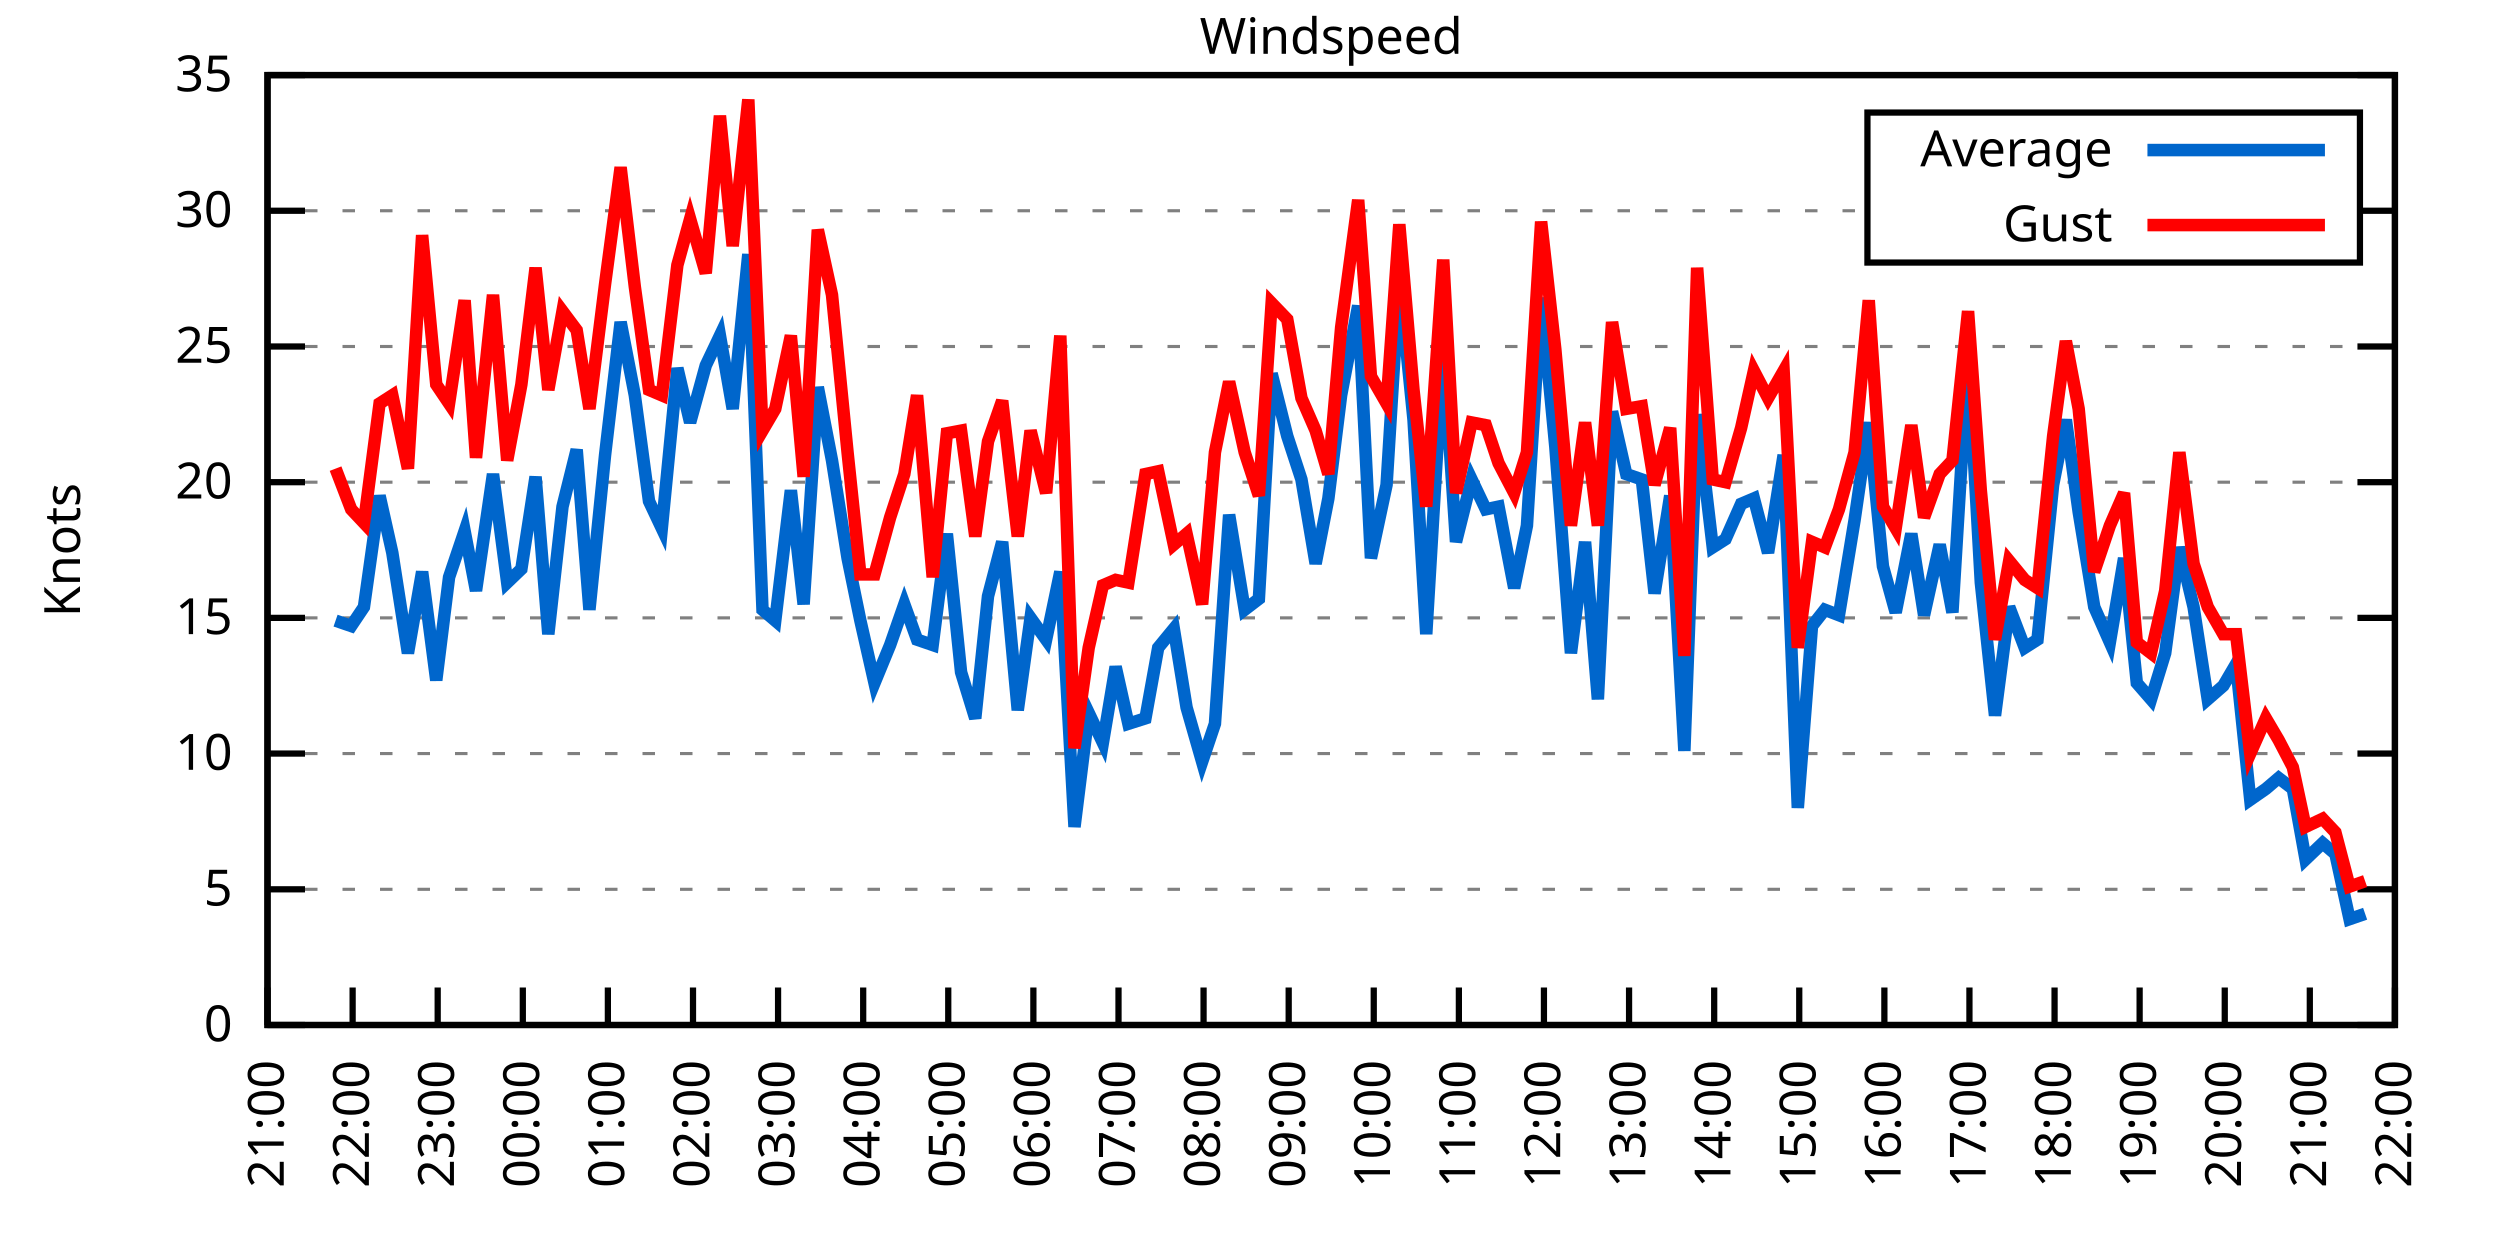
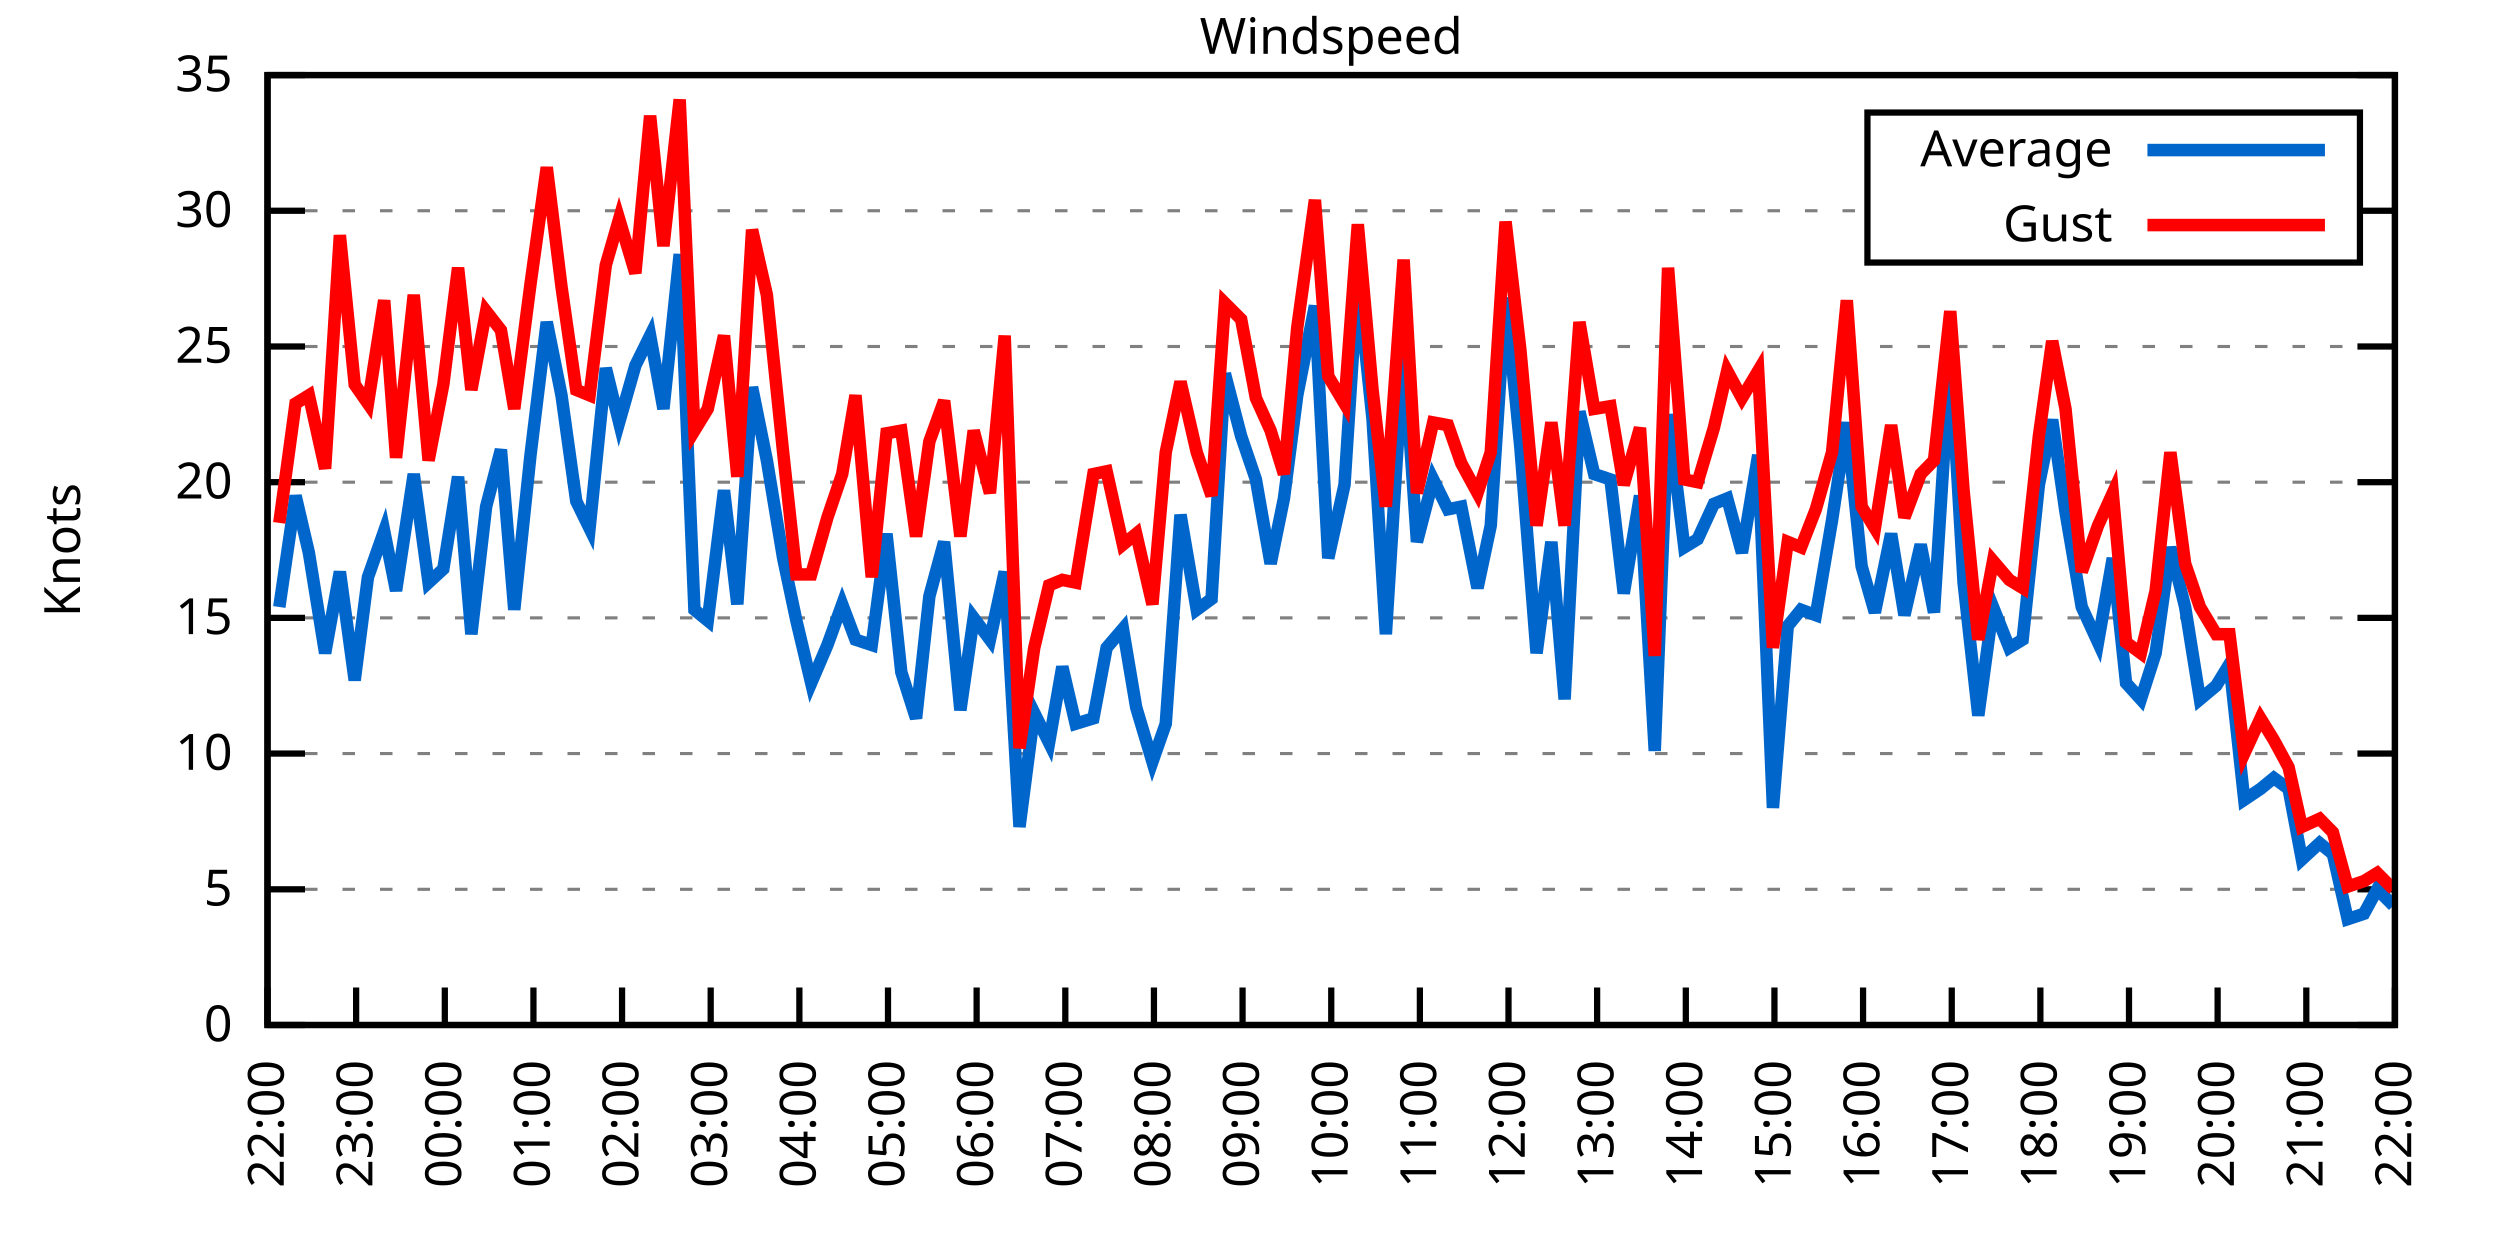
<svg xmlns="http://www.w3.org/2000/svg" xmlns:xlink="http://www.w3.org/1999/xlink" width="400" height="200" viewBox="0 0 400 200">
  <g id="gnuplot_canvas">
    <rect x="0" y="0" width="400" height="200" fill="none" />
    <defs>
      <circle id="gpDot" r="0.5" stroke-width="0.5" stroke="currentColor" />
      <path id="gpPt0" stroke-width="0.333" stroke="currentColor" d="M-1,0 h2 M0,-1 v2" />
      <path id="gpPt1" stroke-width="0.333" stroke="currentColor" d="M-1,-1 L1,1 M1,-1 L-1,1" />
      <path id="gpPt2" stroke-width="0.333" stroke="currentColor" d="M-1,0 L1,0 M0,-1 L0,1 M-1,-1 L1,1 M-1,1 L1,-1" />
      <rect id="gpPt3" stroke-width="0.333" stroke="currentColor" x="-1" y="-1" width="2" height="2" />
      <rect id="gpPt4" stroke-width="0.333" stroke="currentColor" fill="currentColor" x="-1" y="-1" width="2" height="2" />
      <circle id="gpPt5" stroke-width="0.333" stroke="currentColor" cx="0" cy="0" r="1" />
      <use xlink:href="#gpPt5" id="gpPt6" fill="currentColor" stroke="none" />
      <path id="gpPt7" stroke-width="0.333" stroke="currentColor" d="M0,-1.33 L-1.33,0.67 L1.33,0.67 z" />
      <use xlink:href="#gpPt7" id="gpPt8" fill="currentColor" stroke="none" />
      <use xlink:href="#gpPt7" id="gpPt9" stroke="currentColor" transform="rotate(180)" />
      <use xlink:href="#gpPt9" id="gpPt10" fill="currentColor" stroke="none" />
      <use xlink:href="#gpPt3" id="gpPt11" stroke="currentColor" transform="rotate(45)" />
      <use xlink:href="#gpPt11" id="gpPt12" fill="currentColor" stroke="none" />
      <path id="gpPt13" stroke-width="0.333" stroke="currentColor" d="M0,1.330 L1.265,0.411 L0.782,-1.067 L-0.782,-1.076 L-1.265,0.411 z" />
      <use xlink:href="#gpPt13" id="gpPt14" fill="currentColor" stroke="none" />
      <filter id="textbox" filterUnits="objectBoundingBox" x="0" y="0" height="1" width="1">
        <feFlood flood-color="white" flood-opacity="1" result="bgnd" />
        <feComposite in="SourceGraphic" in2="bgnd" operator="atop" />
      </filter>
      <filter id="greybox" filterUnits="objectBoundingBox" x="0" y="0" height="1" width="1">
        <feFlood flood-color="lightgrey" flood-opacity="1" result="grey" />
        <feComposite in="SourceGraphic" in2="grey" operator="atop" />
      </filter>
    </defs>
    <g fill="none" color="white" stroke="currentColor" stroke-width="1.00" stroke-linecap="butt" stroke-linejoin="miter">
</g>
    <g fill="none" color="black" stroke="currentColor" stroke-width="1.00" stroke-linecap="butt" stroke-linejoin="miter">
      <g stroke="none" shape-rendering="crispEdges">
        <polygon fill="rgb(255, 255, 255)" points="42.80,164.00 383.18,164.00 383.18,12.02 42.80,12.02 " />
      </g>
    </g>
    <g fill="none" color="black" stroke="currentColor" stroke-width="1.00" stroke-linecap="butt" stroke-linejoin="miter">
</g>
    <g fill="none" color="black" stroke="black" stroke-width="0.50" stroke-linecap="butt" stroke-linejoin="miter">
</g>
    <g fill="none" color="gray" stroke="currentColor" stroke-width="0.50" stroke-linecap="butt" stroke-linejoin="miter">
      <path stroke="gray" stroke-dasharray="2,4" class="gridline" d="M42.80,164.00 L383.19,164.00  " />
    </g>
    <g fill="none" color="gray" stroke="gray" stroke-width="1.00" stroke-linecap="butt" stroke-linejoin="miter">
</g>
    <g fill="none" color="black" stroke="currentColor" stroke-width="1.00" stroke-linecap="butt" stroke-linejoin="miter">
      <path stroke="black" d="M42.80,164.00 L48.80,164.00 M383.19,164.00 L377.19,164.00  " />
      <g transform="translate(37.20,166.60)" stroke="none" fill="black" font-family="Sans" font-size="8.00" text-anchor="end">
        <text>
          <tspan font-family="Sans"> 0</tspan>
        </text>
      </g>
    </g>
    <g fill="none" color="black" stroke="currentColor" stroke-width="1.00" stroke-linecap="butt" stroke-linejoin="miter">
</g>
    <g fill="none" color="black" stroke="black" stroke-width="0.50" stroke-linecap="butt" stroke-linejoin="miter">
</g>
    <g fill="none" color="gray" stroke="currentColor" stroke-width="0.50" stroke-linecap="butt" stroke-linejoin="miter">
      <path stroke="gray" stroke-dasharray="2,4" class="gridline" d="M42.80,142.29 L383.19,142.29  " />
    </g>
    <g fill="none" color="gray" stroke="gray" stroke-width="1.00" stroke-linecap="butt" stroke-linejoin="miter">
</g>
    <g fill="none" color="black" stroke="currentColor" stroke-width="1.00" stroke-linecap="butt" stroke-linejoin="miter">
      <path stroke="black" d="M42.80,142.29 L48.80,142.29 M383.19,142.29 L377.19,142.29  " />
      <g transform="translate(37.20,144.89)" stroke="none" fill="black" font-family="Sans" font-size="8.00" text-anchor="end">
        <text>
          <tspan font-family="Sans"> 5</tspan>
        </text>
      </g>
    </g>
    <g fill="none" color="black" stroke="currentColor" stroke-width="1.00" stroke-linecap="butt" stroke-linejoin="miter">
</g>
    <g fill="none" color="black" stroke="black" stroke-width="0.50" stroke-linecap="butt" stroke-linejoin="miter">
</g>
    <g fill="none" color="gray" stroke="currentColor" stroke-width="0.50" stroke-linecap="butt" stroke-linejoin="miter">
      <path stroke="gray" stroke-dasharray="2,4" class="gridline" d="M42.80,120.57 L383.19,120.57  " />
    </g>
    <g fill="none" color="gray" stroke="gray" stroke-width="1.00" stroke-linecap="butt" stroke-linejoin="miter">
</g>
    <g fill="none" color="black" stroke="currentColor" stroke-width="1.00" stroke-linecap="butt" stroke-linejoin="miter">
      <path stroke="black" d="M42.80,120.57 L48.80,120.57 M383.19,120.57 L377.19,120.57  " />
      <g transform="translate(37.20,123.17)" stroke="none" fill="black" font-family="Sans" font-size="8.00" text-anchor="end">
        <text>
          <tspan font-family="Sans"> 10</tspan>
        </text>
      </g>
    </g>
    <g fill="none" color="black" stroke="currentColor" stroke-width="1.00" stroke-linecap="butt" stroke-linejoin="miter">
</g>
    <g fill="none" color="black" stroke="black" stroke-width="0.50" stroke-linecap="butt" stroke-linejoin="miter">
</g>
    <g fill="none" color="gray" stroke="currentColor" stroke-width="0.50" stroke-linecap="butt" stroke-linejoin="miter">
      <path stroke="gray" stroke-dasharray="2,4" class="gridline" d="M42.80,98.86 L383.19,98.86  " />
    </g>
    <g fill="none" color="gray" stroke="gray" stroke-width="1.00" stroke-linecap="butt" stroke-linejoin="miter">
</g>
    <g fill="none" color="black" stroke="currentColor" stroke-width="1.00" stroke-linecap="butt" stroke-linejoin="miter">
      <path stroke="black" d="M42.80,98.86 L48.80,98.86 M383.19,98.86 L377.19,98.86  " />
      <g transform="translate(37.20,101.46)" stroke="none" fill="black" font-family="Sans" font-size="8.00" text-anchor="end">
        <text>
          <tspan font-family="Sans"> 15</tspan>
        </text>
      </g>
    </g>
    <g fill="none" color="black" stroke="currentColor" stroke-width="1.00" stroke-linecap="butt" stroke-linejoin="miter">
</g>
    <g fill="none" color="black" stroke="black" stroke-width="0.50" stroke-linecap="butt" stroke-linejoin="miter">
</g>
    <g fill="none" color="gray" stroke="currentColor" stroke-width="0.50" stroke-linecap="butt" stroke-linejoin="miter">
      <path stroke="gray" stroke-dasharray="2,4" class="gridline" d="M42.80,77.15 L383.19,77.15  " />
    </g>
    <g fill="none" color="gray" stroke="gray" stroke-width="1.00" stroke-linecap="butt" stroke-linejoin="miter">
</g>
    <g fill="none" color="black" stroke="currentColor" stroke-width="1.00" stroke-linecap="butt" stroke-linejoin="miter">
      <path stroke="black" d="M42.80,77.15 L48.80,77.15 M383.19,77.15 L377.19,77.15  " />
      <g transform="translate(37.20,79.75)" stroke="none" fill="black" font-family="Sans" font-size="8.00" text-anchor="end">
        <text>
          <tspan font-family="Sans"> 20</tspan>
        </text>
      </g>
    </g>
    <g fill="none" color="black" stroke="currentColor" stroke-width="1.00" stroke-linecap="butt" stroke-linejoin="miter">
</g>
    <g fill="none" color="black" stroke="black" stroke-width="0.50" stroke-linecap="butt" stroke-linejoin="miter">
</g>
    <g fill="none" color="gray" stroke="currentColor" stroke-width="0.50" stroke-linecap="butt" stroke-linejoin="miter">
      <path stroke="gray" stroke-dasharray="2,4" class="gridline" d="M42.80,55.44 L383.19,55.44  " />
    </g>
    <g fill="none" color="gray" stroke="gray" stroke-width="1.00" stroke-linecap="butt" stroke-linejoin="miter">
</g>
    <g fill="none" color="black" stroke="currentColor" stroke-width="1.00" stroke-linecap="butt" stroke-linejoin="miter">
      <path stroke="black" d="M42.80,55.44 L48.80,55.44 M383.19,55.44 L377.19,55.44  " />
      <g transform="translate(37.20,58.04)" stroke="none" fill="black" font-family="Sans" font-size="8.00" text-anchor="end">
        <text>
          <tspan font-family="Sans"> 25</tspan>
        </text>
      </g>
    </g>
    <g fill="none" color="black" stroke="currentColor" stroke-width="1.00" stroke-linecap="butt" stroke-linejoin="miter">
</g>
    <g fill="none" color="black" stroke="black" stroke-width="0.50" stroke-linecap="butt" stroke-linejoin="miter">
</g>
    <g fill="none" color="gray" stroke="currentColor" stroke-width="0.50" stroke-linecap="butt" stroke-linejoin="miter">
      <path stroke="gray" stroke-dasharray="2,4" class="gridline" d="M42.80,33.72 L298.79,33.72 M377.59,33.72 L383.19,33.72  " />
    </g>
    <g fill="none" color="gray" stroke="gray" stroke-width="1.00" stroke-linecap="butt" stroke-linejoin="miter">
</g>
    <g fill="none" color="black" stroke="currentColor" stroke-width="1.00" stroke-linecap="butt" stroke-linejoin="miter">
      <path stroke="black" d="M42.80,33.72 L48.80,33.72 M383.19,33.72 L377.19,33.72  " />
      <g transform="translate(37.20,36.32)" stroke="none" fill="black" font-family="Sans" font-size="8.00" text-anchor="end">
        <text>
          <tspan font-family="Sans"> 30</tspan>
        </text>
      </g>
    </g>
    <g fill="none" color="black" stroke="currentColor" stroke-width="1.00" stroke-linecap="butt" stroke-linejoin="miter">
</g>
    <g fill="none" color="black" stroke="black" stroke-width="0.50" stroke-linecap="butt" stroke-linejoin="miter">
</g>
    <g fill="none" color="gray" stroke="currentColor" stroke-width="0.50" stroke-linecap="butt" stroke-linejoin="miter">
      <path stroke="gray" stroke-dasharray="2,4" class="gridline" d="M42.80,12.01 L383.19,12.01  " />
    </g>
    <g fill="none" color="gray" stroke="gray" stroke-width="1.00" stroke-linecap="butt" stroke-linejoin="miter">
</g>
    <g fill="none" color="black" stroke="currentColor" stroke-width="1.00" stroke-linecap="butt" stroke-linejoin="miter">
      <path stroke="black" d="M42.80,12.01 L48.80,12.01 M383.19,12.01 L377.19,12.01  " />
      <g transform="translate(37.20,14.61)" stroke="none" fill="black" font-family="Sans" font-size="8.00" text-anchor="end">
        <text>
          <tspan font-family="Sans"> 35</tspan>
        </text>
      </g>
    </g>
    <g fill="none" color="black" stroke="currentColor" stroke-width="1.00" stroke-linecap="butt" stroke-linejoin="miter">
      <path stroke="black" d="M42.80,164.00 L42.80,158.00  " />
      <g transform="translate(45.40,169.60) rotate(270.00)" stroke="none" fill="black" font-family="Sans" font-size="8.00" text-anchor="end">
        <text>
-           <tspan font-family="Sans">21:00</tspan>
-         </text>
-       </g>
-     </g>
-     <g fill="none" color="black" stroke="currentColor" stroke-width="1.00" stroke-linecap="butt" stroke-linejoin="miter">
-       <path stroke="black" d="M56.42,164.00 L56.42,158.00  " />
-       <g transform="translate(59.02,169.60) rotate(270.00)" stroke="none" fill="black" font-family="Sans" font-size="8.00" text-anchor="end">
-         <text>
          <tspan font-family="Sans">22:00</tspan>
        </text>
      </g>
    </g>
    <g fill="none" color="black" stroke="currentColor" stroke-width="1.00" stroke-linecap="butt" stroke-linejoin="miter">
-       <path stroke="black" d="M70.03,164.00 L70.03,158.00  " />
-       <g transform="translate(72.63,169.60) rotate(270.00)" stroke="none" fill="black" font-family="Sans" font-size="8.00" text-anchor="end">
+       <path stroke="black" d="M56.98,164.00 L56.98,158.00  " />
+       <g transform="translate(59.58,169.60) rotate(270.00)" stroke="none" fill="black" font-family="Sans" font-size="8.00" text-anchor="end">
        <text>
          <tspan font-family="Sans">23:00</tspan>
        </text>
      </g>
    </g>
    <g fill="none" color="black" stroke="currentColor" stroke-width="1.00" stroke-linecap="butt" stroke-linejoin="miter">
-       <path stroke="black" d="M83.65,164.00 L83.65,158.00  " />
-       <g transform="translate(86.25,169.60) rotate(270.00)" stroke="none" fill="black" font-family="Sans" font-size="8.00" text-anchor="end">
+       <path stroke="black" d="M71.17,164.00 L71.17,158.00  " />
+       <g transform="translate(73.77,169.60) rotate(270.00)" stroke="none" fill="black" font-family="Sans" font-size="8.00" text-anchor="end">
        <text>
          <tspan font-family="Sans">00:00</tspan>
        </text>
      </g>
    </g>
    <g fill="none" color="black" stroke="currentColor" stroke-width="1.00" stroke-linecap="butt" stroke-linejoin="miter">
-       <path stroke="black" d="M97.26,164.00 L97.26,158.00  " />
-       <g transform="translate(99.86,169.60) rotate(270.00)" stroke="none" fill="black" font-family="Sans" font-size="8.00" text-anchor="end">
+       <path stroke="black" d="M85.35,164.00 L85.35,158.00  " />
+       <g transform="translate(87.95,169.60) rotate(270.00)" stroke="none" fill="black" font-family="Sans" font-size="8.00" text-anchor="end">
        <text>
          <tspan font-family="Sans">01:00</tspan>
        </text>
      </g>
    </g>
    <g fill="none" color="black" stroke="currentColor" stroke-width="1.00" stroke-linecap="butt" stroke-linejoin="miter">
-       <path stroke="black" d="M110.88,164.00 L110.88,158.00  " />
-       <g transform="translate(113.48,169.60) rotate(270.00)" stroke="none" fill="black" font-family="Sans" font-size="8.00" text-anchor="end">
+       <path stroke="black" d="M99.53,164.00 L99.53,158.00  " />
+       <g transform="translate(102.13,169.60) rotate(270.00)" stroke="none" fill="black" font-family="Sans" font-size="8.00" text-anchor="end">
        <text>
          <tspan font-family="Sans">02:00</tspan>
        </text>
      </g>
    </g>
    <g fill="none" color="black" stroke="currentColor" stroke-width="1.00" stroke-linecap="butt" stroke-linejoin="miter">
-       <path stroke="black" d="M124.49,164.00 L124.49,158.00  " />
-       <g transform="translate(127.09,169.60) rotate(270.00)" stroke="none" fill="black" font-family="Sans" font-size="8.00" text-anchor="end">
+       <path stroke="black" d="M113.71,164.00 L113.71,158.00  " />
+       <g transform="translate(116.31,169.60) rotate(270.00)" stroke="none" fill="black" font-family="Sans" font-size="8.00" text-anchor="end">
        <text>
          <tspan font-family="Sans">03:00</tspan>
        </text>
      </g>
    </g>
    <g fill="none" color="black" stroke="currentColor" stroke-width="1.00" stroke-linecap="butt" stroke-linejoin="miter">
-       <path stroke="black" d="M138.11,164.00 L138.11,158.00  " />
-       <g transform="translate(140.71,169.60) rotate(270.00)" stroke="none" fill="black" font-family="Sans" font-size="8.00" text-anchor="end">
+       <path stroke="black" d="M127.90,164.00 L127.90,158.00  " />
+       <g transform="translate(130.50,169.60) rotate(270.00)" stroke="none" fill="black" font-family="Sans" font-size="8.00" text-anchor="end">
        <text>
          <tspan font-family="Sans">04:00</tspan>
        </text>
      </g>
    </g>
    <g fill="none" color="black" stroke="currentColor" stroke-width="1.00" stroke-linecap="butt" stroke-linejoin="miter">
-       <path stroke="black" d="M151.72,164.00 L151.72,158.00  " />
-       <g transform="translate(154.32,169.60) rotate(270.00)" stroke="none" fill="black" font-family="Sans" font-size="8.00" text-anchor="end">
+       <path stroke="black" d="M142.08,164.00 L142.08,158.00  " />
+       <g transform="translate(144.68,169.60) rotate(270.00)" stroke="none" fill="black" font-family="Sans" font-size="8.00" text-anchor="end">
        <text>
          <tspan font-family="Sans">05:00</tspan>
        </text>
      </g>
    </g>
    <g fill="none" color="black" stroke="currentColor" stroke-width="1.00" stroke-linecap="butt" stroke-linejoin="miter">
-       <path stroke="black" d="M165.34,164.00 L165.34,158.00  " />
-       <g transform="translate(167.94,169.60) rotate(270.00)" stroke="none" fill="black" font-family="Sans" font-size="8.00" text-anchor="end">
+       <path stroke="black" d="M156.26,164.00 L156.26,158.00  " />
+       <g transform="translate(158.86,169.60) rotate(270.00)" stroke="none" fill="black" font-family="Sans" font-size="8.00" text-anchor="end">
        <text>
          <tspan font-family="Sans">06:00</tspan>
        </text>
      </g>
    </g>
    <g fill="none" color="black" stroke="currentColor" stroke-width="1.00" stroke-linecap="butt" stroke-linejoin="miter">
-       <path stroke="black" d="M178.96,164.00 L178.96,158.00  " />
-       <g transform="translate(181.56,169.60) rotate(270.00)" stroke="none" fill="black" font-family="Sans" font-size="8.00" text-anchor="end">
+       <path stroke="black" d="M170.45,164.00 L170.45,158.00  " />
+       <g transform="translate(173.05,169.60) rotate(270.00)" stroke="none" fill="black" font-family="Sans" font-size="8.00" text-anchor="end">
        <text>
          <tspan font-family="Sans">07:00</tspan>
        </text>
      </g>
    </g>
    <g fill="none" color="black" stroke="currentColor" stroke-width="1.00" stroke-linecap="butt" stroke-linejoin="miter">
-       <path stroke="black" d="M192.57,164.00 L192.57,158.00  " />
-       <g transform="translate(195.17,169.60) rotate(270.00)" stroke="none" fill="black" font-family="Sans" font-size="8.00" text-anchor="end">
+       <path stroke="black" d="M184.63,164.00 L184.63,158.00  " />
+       <g transform="translate(187.23,169.60) rotate(270.00)" stroke="none" fill="black" font-family="Sans" font-size="8.00" text-anchor="end">
        <text>
          <tspan font-family="Sans">08:00</tspan>
        </text>
      </g>
    </g>
    <g fill="none" color="black" stroke="currentColor" stroke-width="1.00" stroke-linecap="butt" stroke-linejoin="miter">
-       <path stroke="black" d="M206.19,164.00 L206.19,158.00  " />
-       <g transform="translate(208.79,169.60) rotate(270.00)" stroke="none" fill="black" font-family="Sans" font-size="8.00" text-anchor="end">
+       <path stroke="black" d="M198.81,164.00 L198.81,158.00  " />
+       <g transform="translate(201.41,169.60) rotate(270.00)" stroke="none" fill="black" font-family="Sans" font-size="8.00" text-anchor="end">
        <text>
          <tspan font-family="Sans">09:00</tspan>
        </text>
      </g>
    </g>
    <g fill="none" color="black" stroke="currentColor" stroke-width="1.00" stroke-linecap="butt" stroke-linejoin="miter">
-       <path stroke="black" d="M219.80,164.00 L219.80,158.00  " />
-       <g transform="translate(222.40,169.60) rotate(270.00)" stroke="none" fill="black" font-family="Sans" font-size="8.00" text-anchor="end">
+       <path stroke="black" d="M213.00,164.00 L213.00,158.00  " />
+       <g transform="translate(215.60,169.60) rotate(270.00)" stroke="none" fill="black" font-family="Sans" font-size="8.00" text-anchor="end">
        <text>
          <tspan font-family="Sans">10:00</tspan>
        </text>
      </g>
    </g>
    <g fill="none" color="black" stroke="currentColor" stroke-width="1.00" stroke-linecap="butt" stroke-linejoin="miter">
-       <path stroke="black" d="M233.42,164.00 L233.42,158.00  " />
-       <g transform="translate(236.02,169.60) rotate(270.00)" stroke="none" fill="black" font-family="Sans" font-size="8.00" text-anchor="end">
+       <path stroke="black" d="M227.18,164.00 L227.18,158.00  " />
+       <g transform="translate(229.78,169.60) rotate(270.00)" stroke="none" fill="black" font-family="Sans" font-size="8.00" text-anchor="end">
        <text>
          <tspan font-family="Sans">11:00</tspan>
        </text>
      </g>
    </g>
    <g fill="none" color="black" stroke="currentColor" stroke-width="1.00" stroke-linecap="butt" stroke-linejoin="miter">
-       <path stroke="black" d="M247.03,164.00 L247.03,158.00  " />
-       <g transform="translate(249.63,169.60) rotate(270.00)" stroke="none" fill="black" font-family="Sans" font-size="8.00" text-anchor="end">
+       <path stroke="black" d="M241.36,164.00 L241.36,158.00  " />
+       <g transform="translate(243.96,169.60) rotate(270.00)" stroke="none" fill="black" font-family="Sans" font-size="8.00" text-anchor="end">
        <text>
          <tspan font-family="Sans">12:00</tspan>
        </text>
      </g>
    </g>
    <g fill="none" color="black" stroke="currentColor" stroke-width="1.00" stroke-linecap="butt" stroke-linejoin="miter">
-       <path stroke="black" d="M260.65,164.00 L260.65,158.00  " />
-       <g transform="translate(263.25,169.60) rotate(270.00)" stroke="none" fill="black" font-family="Sans" font-size="8.00" text-anchor="end">
+       <path stroke="black" d="M255.54,164.00 L255.54,158.00  " />
+       <g transform="translate(258.14,169.60) rotate(270.00)" stroke="none" fill="black" font-family="Sans" font-size="8.00" text-anchor="end">
        <text>
          <tspan font-family="Sans">13:00</tspan>
        </text>
      </g>
    </g>
    <g fill="none" color="black" stroke="currentColor" stroke-width="1.00" stroke-linecap="butt" stroke-linejoin="miter">
-       <path stroke="black" d="M274.27,164.00 L274.27,158.00  " />
-       <g transform="translate(276.87,169.60) rotate(270.00)" stroke="none" fill="black" font-family="Sans" font-size="8.00" text-anchor="end">
+       <path stroke="black" d="M269.73,164.00 L269.73,158.00  " />
+       <g transform="translate(272.33,169.60) rotate(270.00)" stroke="none" fill="black" font-family="Sans" font-size="8.00" text-anchor="end">
        <text>
          <tspan font-family="Sans">14:00</tspan>
        </text>
      </g>
    </g>
    <g fill="none" color="black" stroke="currentColor" stroke-width="1.00" stroke-linecap="butt" stroke-linejoin="miter">
-       <path stroke="black" d="M287.88,164.00 L287.88,158.00  " />
-       <g transform="translate(290.48,169.60) rotate(270.00)" stroke="none" fill="black" font-family="Sans" font-size="8.00" text-anchor="end">
+       <path stroke="black" d="M283.91,164.00 L283.91,158.00  " />
+       <g transform="translate(286.51,169.60) rotate(270.00)" stroke="none" fill="black" font-family="Sans" font-size="8.00" text-anchor="end">
        <text>
          <tspan font-family="Sans">15:00</tspan>
        </text>
      </g>
    </g>
    <g fill="none" color="black" stroke="currentColor" stroke-width="1.00" stroke-linecap="butt" stroke-linejoin="miter">
-       <path stroke="black" d="M301.50,164.00 L301.50,158.00  " />
-       <g transform="translate(304.10,169.60) rotate(270.00)" stroke="none" fill="black" font-family="Sans" font-size="8.00" text-anchor="end">
+       <path stroke="black" d="M298.09,164.00 L298.09,158.00  " />
+       <g transform="translate(300.69,169.60) rotate(270.00)" stroke="none" fill="black" font-family="Sans" font-size="8.00" text-anchor="end">
        <text>
          <tspan font-family="Sans">16:00</tspan>
        </text>
      </g>
    </g>
    <g fill="none" color="black" stroke="currentColor" stroke-width="1.00" stroke-linecap="butt" stroke-linejoin="miter">
-       <path stroke="black" d="M315.11,164.00 L315.11,158.00  " />
-       <g transform="translate(317.71,169.60) rotate(270.00)" stroke="none" fill="black" font-family="Sans" font-size="8.00" text-anchor="end">
+       <path stroke="black" d="M312.28,164.00 L312.28,158.00  " />
+       <g transform="translate(314.88,169.60) rotate(270.00)" stroke="none" fill="black" font-family="Sans" font-size="8.00" text-anchor="end">
        <text>
          <tspan font-family="Sans">17:00</tspan>
        </text>
      </g>
    </g>
    <g fill="none" color="black" stroke="currentColor" stroke-width="1.00" stroke-linecap="butt" stroke-linejoin="miter">
-       <path stroke="black" d="M328.73,164.00 L328.73,158.00  " />
-       <g transform="translate(331.33,169.60) rotate(270.00)" stroke="none" fill="black" font-family="Sans" font-size="8.00" text-anchor="end">
+       <path stroke="black" d="M326.46,164.00 L326.46,158.00  " />
+       <g transform="translate(329.06,169.60) rotate(270.00)" stroke="none" fill="black" font-family="Sans" font-size="8.00" text-anchor="end">
        <text>
          <tspan font-family="Sans">18:00</tspan>
        </text>
      </g>
    </g>
    <g fill="none" color="black" stroke="currentColor" stroke-width="1.00" stroke-linecap="butt" stroke-linejoin="miter">
-       <path stroke="black" d="M342.34,164.00 L342.34,158.00  " />
-       <g transform="translate(344.94,169.60) rotate(270.00)" stroke="none" fill="black" font-family="Sans" font-size="8.00" text-anchor="end">
+       <path stroke="black" d="M340.64,164.00 L340.64,158.00  " />
+       <g transform="translate(343.24,169.60) rotate(270.00)" stroke="none" fill="black" font-family="Sans" font-size="8.00" text-anchor="end">
        <text>
          <tspan font-family="Sans">19:00</tspan>
        </text>
      </g>
    </g>
    <g fill="none" color="black" stroke="currentColor" stroke-width="1.00" stroke-linecap="butt" stroke-linejoin="miter">
-       <path stroke="black" d="M355.96,164.00 L355.96,158.00  " />
-       <g transform="translate(358.56,169.60) rotate(270.00)" stroke="none" fill="black" font-family="Sans" font-size="8.00" text-anchor="end">
+       <path stroke="black" d="M354.82,164.00 L354.82,158.00  " />
+       <g transform="translate(357.42,169.60) rotate(270.00)" stroke="none" fill="black" font-family="Sans" font-size="8.00" text-anchor="end">
        <text>
          <tspan font-family="Sans">20:00</tspan>
        </text>
      </g>
    </g>
    <g fill="none" color="black" stroke="currentColor" stroke-width="1.00" stroke-linecap="butt" stroke-linejoin="miter">
-       <path stroke="black" d="M369.57,164.00 L369.57,158.00  " />
-       <g transform="translate(372.17,169.60) rotate(270.00)" stroke="none" fill="black" font-family="Sans" font-size="8.00" text-anchor="end">
+       <path stroke="black" d="M369.01,164.00 L369.01,158.00  " />
+       <g transform="translate(371.61,169.60) rotate(270.00)" stroke="none" fill="black" font-family="Sans" font-size="8.00" text-anchor="end">
        <text>
          <tspan font-family="Sans">21:00</tspan>
        </text>
      </g>
    </g>
    <g fill="none" color="black" stroke="currentColor" stroke-width="1.00" stroke-linecap="butt" stroke-linejoin="miter">
      <path stroke="black" d="M383.19,164.00 L383.19,158.00  " />
      <g transform="translate(385.79,169.60) rotate(270.00)" stroke="none" fill="black" font-family="Sans" font-size="8.00" text-anchor="end">
        <text>
          <tspan font-family="Sans">22:00</tspan>
        </text>
      </g>
    </g>
    <g fill="none" color="black" stroke="currentColor" stroke-width="1.00" stroke-linecap="butt" stroke-linejoin="miter">
</g>
    <g fill="none" color="black" stroke="currentColor" stroke-width="1.00" stroke-linecap="butt" stroke-linejoin="miter">
      <path stroke="black" d="M42.80,12.01 L42.80,164.00 L383.19,164.00 L383.19,12.01 L42.80,12.01 Z  " />
    </g>
    <g fill="none" color="black" stroke="currentColor" stroke-width="1.00" stroke-linecap="butt" stroke-linejoin="miter">
</g>
    <g fill="none" color="black" stroke="currentColor" stroke-width="1.00" stroke-linecap="butt" stroke-linejoin="miter">
      <path stroke="black" d="M298.79,42.01 L298.79,18.01 L377.59,18.01 L377.59,42.01 L298.79,42.01 Z  " />
    </g>
    <g id="Windspeed_plot_1">
      <g fill="none" color="white" stroke="black" stroke-width="2.00" stroke-linecap="butt" stroke-linejoin="miter">
</g>
      <g fill="none" color="black" stroke="currentColor" stroke-width="2.00" stroke-linecap="butt" stroke-linejoin="miter">
        <g transform="translate(337.99,26.61)" stroke="none" fill="black" font-family="Sans" font-size="8.00" text-anchor="end">
          <text>
            <tspan font-family="Sans">Average</tspan>
          </text>
        </g>
      </g>
      <g fill="none" color="black" stroke="currentColor" stroke-width="2.00" stroke-linecap="butt" stroke-linejoin="miter">
-         <path stroke="rgb(  0, 102, 204)" d="M343.59,24.01 L371.99,24.01 M53.69,99.30 L56.19,100.16 L58.23,97.12 L60.73,79.32 L62.77,88.44 L65.27,104.51   L67.54,91.48 L69.80,108.85 L71.85,92.35 L74.34,84.97 L76.16,94.52 L78.88,75.85 L81.15,93.22 L83.42,91.04   L85.69,76.28 L87.73,101.47 L90.00,81.06 L92.27,71.94 L94.31,97.56 L96.81,72.81 L99.30,51.53 L101.57,63.25   L103.84,80.19 L105.89,84.53 L108.38,58.91 L110.42,67.59 L112.92,58.48 L115.19,53.70 L117.23,65.42 L119.73,40.67   L122.00,97.56 L124.04,99.30 L126.54,78.45 L128.58,96.69 L130.85,61.95 L133.12,73.67 L135.61,89.31 L137.66,99.30   L139.92,109.28 L142.42,103.20 L144.69,96.69 L146.73,102.34 L149.23,103.20 L151.50,85.40 L153.77,107.55 L156.04,114.93   L158.08,95.39 L160.35,86.70 L162.84,113.63 L164.89,98.86 L167.38,102.34 L169.65,91.48 L171.92,132.30 L174.19,114.06   L176.46,118.84 L178.50,106.68 L180.54,115.80 L183.27,114.93 L185.31,103.64 L187.81,100.60 L189.85,113.19 L192.34,121.88   L194.39,115.80 L196.66,82.36 L199.15,97.56 L201.42,95.82 L203.46,59.78 L205.96,69.77 L208.23,76.71 L210.50,90.18   L212.54,79.75 L214.58,63.25 L217.31,48.92 L219.35,89.31 L221.85,77.58 L223.89,44.58 L226.16,67.16 L228.20,101.47   L230.92,55.87 L232.96,86.70 L235.46,76.71 L237.73,81.49 L239.77,81.06 L242.27,94.08 L244.31,84.10 L246.58,47.62   L248.85,71.50 L251.35,104.51 L253.61,86.70 L255.66,111.89 L257.93,65.86 L260.20,75.85 L262.69,76.71 L264.73,94.95   L267.23,79.32 L269.50,120.14 L271.54,66.29 L274.04,87.57 L276.08,86.27 L278.58,80.62 L280.62,79.75 L282.89,88.44   L285.38,72.81 L287.65,129.26 L289.92,100.16 L291.97,97.56 L294.23,98.43 L296.73,83.23 L299.00,67.59 L301.27,90.61   L303.31,97.99 L305.81,85.40 L307.85,98.43 L310.35,87.14 L312.39,97.99 L314.89,56.74 L316.93,93.22 L319.20,114.49   L321.47,97.12 L323.96,103.64 L326.00,102.34 L328.50,77.58 L330.54,67.16 L332.59,81.93 L335.08,97.12 L337.58,102.77   L339.85,89.31 L341.89,109.28 L344.16,111.89 L346.43,104.51 L348.70,87.57 L350.97,97.12 L353.24,111.89 L355.73,109.72   L357.77,106.24 L360.04,127.96 L362.54,126.22 L364.58,124.48 L366.85,126.22 L368.89,137.51 L371.62,134.90 L373.66,136.64   L375.93,147.06 L378.42,146.20  " />
+         <path stroke="rgb(  0, 102, 204)" d="M343.59,24.01 L371.99,24.01 M44.69,97.12 L47.29,79.32 L49.42,88.44 L52.02,104.51 L54.38,91.48 L56.75,108.85   L58.87,92.35 L61.47,84.97 L63.37,94.52 L66.20,75.85 L68.57,93.22 L70.93,91.04 L73.29,76.28 L75.42,101.47   L77.78,81.06 L80.15,71.94 L82.28,97.56 L84.88,72.81 L87.48,51.53 L89.84,63.25 L92.20,80.19 L94.33,84.53   L96.93,58.91 L99.06,67.59 L101.66,58.48 L104.02,53.70 L106.15,65.42 L108.75,40.67 L111.11,97.56 L113.24,99.30   L115.84,78.45 L117.97,96.69 L120.33,61.95 L122.70,73.67 L125.30,89.31 L127.42,99.30 L129.79,109.28 L132.39,103.20   L134.75,96.69 L136.88,102.34 L139.48,103.20 L141.84,85.40 L144.21,107.55 L146.57,114.93 L148.70,95.39 L151.06,86.70   L153.66,113.63 L155.79,98.86 L158.39,102.34 L160.75,91.48 L163.12,132.30 L165.48,114.06 L167.85,118.84 L169.97,106.68   L172.10,115.80 L174.94,114.93 L177.06,103.64 L179.67,100.60 L181.79,113.19 L184.39,121.88 L186.52,115.80 L188.88,82.36   L191.48,97.56 L193.85,95.82 L195.98,59.78 L198.58,69.77 L200.94,76.71 L203.30,90.18 L205.43,79.75 L207.56,63.25   L210.39,48.92 L212.52,89.31 L215.12,77.58 L217.25,44.58 L219.61,67.16 L221.74,101.47 L224.58,55.87 L226.71,86.70   L229.31,76.71 L231.67,81.49 L233.80,81.06 L236.40,94.08 L238.52,84.10 L240.89,47.62 L243.25,71.50 L245.85,104.51   L248.22,86.70 L250.34,111.89 L252.71,65.86 L255.07,75.85 L257.67,76.71 L259.80,94.95 L262.40,79.32 L264.76,120.14   L266.89,66.29 L269.49,87.57 L271.62,86.27 L274.22,80.62 L276.35,79.75 L278.71,88.44 L281.31,72.81 L283.67,129.26   L286.04,100.16 L288.16,97.56 L290.53,98.43 L293.13,83.23 L295.49,67.59 L297.86,90.61 L299.98,97.99 L302.58,85.40   L304.71,98.43 L307.31,87.14 L309.44,97.99 L312.04,56.74 L314.17,93.22 L316.53,114.49 L318.89,97.12 L321.49,103.64   L323.62,102.34 L326.22,77.58 L328.35,67.16 L330.48,81.93 L333.08,97.12 L335.68,102.77 L338.04,89.31 L340.17,109.28   L342.53,111.89 L344.90,104.51 L347.26,87.57 L349.62,97.12 L351.99,111.89 L354.59,109.72 L356.72,106.24 L359.08,127.96   L361.68,126.22 L363.81,124.48 L366.17,126.22 L368.30,137.51 L371.13,134.90 L373.26,136.64 L375.63,147.06 L378.23,146.20   L380.35,142.29 L382.95,144.89  " />
      </g>
    </g>
    <g id="Windspeed_plot_2">
      <g fill="none" color="black" stroke="currentColor" stroke-width="2.00" stroke-linecap="butt" stroke-linejoin="miter">
        <g transform="translate(337.99,38.61)" stroke="none" fill="black" font-family="Sans" font-size="8.00" text-anchor="end">
          <text>
            <tspan font-family="Sans">Gust</tspan>
          </text>
        </g>
      </g>
      <g fill="none" color="black" stroke="currentColor" stroke-width="2.00" stroke-linecap="butt" stroke-linejoin="miter">
-         <path stroke="rgb(255,   0,   0)" d="M343.59,36.01 L371.99,36.01 M53.69,74.98 L56.19,81.49 L58.23,83.66 L60.73,64.56 L62.77,63.25 L65.27,74.98   L67.54,37.63 L69.80,61.52 L71.85,64.56 L74.34,48.05 L76.16,73.24 L78.88,47.18 L81.15,73.67 L83.42,61.52   L85.69,42.84 L87.73,62.38 L90.00,49.79 L92.27,52.83 L94.31,65.42 L96.81,45.45 L99.30,26.77 L101.57,45.88   L103.84,62.38 L105.89,63.25 L108.38,42.41 L110.42,35.03 L112.92,43.71 L115.19,18.52 L117.23,39.37 L119.73,15.92   L122.00,68.90 L124.04,65.42 L126.54,53.70 L128.58,76.28 L130.85,36.76 L133.12,47.18 L135.61,72.37 L137.66,91.91   L139.92,91.91 L142.42,82.79 L144.69,75.85 L146.73,63.25 L149.23,92.35 L151.50,69.33 L153.77,68.90 L156.04,85.83   L158.08,70.63 L160.35,64.12 L162.84,85.83 L164.89,68.90 L167.38,78.89 L169.65,53.70 L171.92,119.71 L174.19,103.64   L176.46,93.65 L178.50,92.78 L180.54,93.22 L183.27,75.85 L185.31,75.41 L187.81,87.14 L189.85,85.40 L192.34,96.69   L194.39,72.37 L196.66,61.08 L199.15,72.37 L201.42,79.32 L203.46,48.49 L205.96,51.09 L208.23,63.69 L210.50,68.90   L212.54,75.85 L214.58,52.40 L217.31,31.99 L219.35,60.21 L221.85,64.56 L223.89,35.89 L226.16,62.38 L228.20,81.06   L230.92,41.54 L232.96,78.89 L235.46,67.59 L237.73,68.03 L239.77,74.11 L242.27,78.89 L244.31,72.37 L246.58,35.46   L248.85,55.87 L251.35,84.10 L253.61,67.59 L255.66,84.10 L257.93,51.53 L260.20,65.42 L262.69,64.99 L264.73,77.58   L267.23,68.46 L269.50,104.94 L271.54,42.84 L274.04,76.71 L276.08,77.15 L278.58,68.46 L280.62,59.34 L282.89,63.69   L285.38,59.34 L287.65,103.64 L289.92,86.70 L291.97,87.57 L294.23,81.49 L296.73,72.37 L299.00,48.05 L301.27,81.06   L303.31,84.53 L305.81,68.03 L307.85,82.79 L310.35,75.85 L312.39,73.67 L314.89,49.79 L316.93,78.45 L319.20,102.34   L321.47,89.74 L323.96,92.78 L326.00,94.08 L328.50,69.77 L330.54,54.57 L332.59,65.42 L335.08,91.48 L337.58,84.10   L339.85,78.89 L341.89,102.77 L344.16,104.51 L346.43,94.52 L348.70,72.37 L350.97,90.18 L353.24,97.12 L355.73,101.47   L357.77,101.47 L360.04,120.57 L362.54,114.93 L364.58,118.40 L366.85,122.75 L368.89,132.30 L371.62,131.00 L373.66,133.17   L375.93,141.85 L378.42,140.98  " />
+         <path stroke="rgb(255,   0,   0)" d="M343.59,36.01 L371.99,36.01 M44.69,83.66 L47.29,64.56 L49.42,63.25 L52.02,74.98 L54.38,37.63 L56.75,61.52   L58.87,64.56 L61.47,48.05 L63.37,73.24 L66.20,47.18 L68.57,73.67 L70.93,61.52 L73.29,42.84 L75.42,62.38   L77.78,49.79 L80.15,52.83 L82.28,65.42 L84.88,45.45 L87.48,26.77 L89.84,45.88 L92.20,62.38 L94.33,63.25   L96.93,42.41 L99.06,35.03 L101.66,43.71 L104.02,18.52 L106.15,39.37 L108.75,15.92 L111.11,68.90 L113.24,65.42   L115.84,53.70 L117.97,76.28 L120.33,36.76 L122.70,47.18 L125.30,72.37 L127.42,91.91 L129.79,91.91 L132.39,82.79   L134.75,75.85 L136.88,63.25 L139.48,92.35 L141.84,69.33 L144.21,68.90 L146.57,85.83 L148.70,70.63 L151.06,64.12   L153.66,85.83 L155.79,68.90 L158.39,78.89 L160.75,53.70 L163.12,119.71 L165.48,103.64 L167.85,93.65 L169.97,92.78   L172.10,93.22 L174.94,75.85 L177.06,75.41 L179.67,87.14 L181.79,85.40 L184.39,96.69 L186.52,72.37 L188.88,61.08   L191.48,72.37 L193.85,79.32 L195.98,48.49 L198.58,51.09 L200.94,63.69 L203.30,68.90 L205.43,75.85 L207.56,52.40   L210.39,31.99 L212.52,60.21 L215.12,64.56 L217.25,35.89 L219.61,62.38 L221.74,81.06 L224.58,41.54 L226.71,78.89   L229.31,67.59 L231.67,68.03 L233.80,74.11 L236.40,78.89 L238.52,72.37 L240.89,35.46 L243.25,55.87 L245.85,84.10   L248.22,67.59 L250.34,84.10 L252.71,51.53 L255.07,65.42 L257.67,64.99 L259.80,77.58 L262.40,68.46 L264.76,104.94   L266.89,42.84 L269.49,76.71 L271.62,77.15 L274.22,68.46 L276.35,59.34 L278.71,63.69 L281.31,59.34 L283.67,103.64   L286.04,86.70 L288.16,87.57 L290.53,81.49 L293.13,72.37 L295.49,48.05 L297.86,81.06 L299.98,84.53 L302.58,68.03   L304.71,82.79 L307.31,75.85 L309.44,73.67 L312.04,49.79 L314.17,78.45 L316.53,102.34 L318.89,89.74 L321.49,92.78   L323.62,94.08 L326.22,69.77 L328.35,54.57 L330.48,65.42 L333.08,91.48 L335.68,84.10 L338.04,78.89 L340.17,102.77   L342.53,104.51 L344.90,94.52 L347.26,72.37 L349.62,90.18 L351.99,97.12 L354.59,101.47 L356.72,101.47 L359.08,120.57   L361.68,114.93 L363.81,118.40 L366.17,122.75 L368.30,132.30 L371.13,131.00 L373.26,133.17 L375.63,141.85 L378.23,140.98   L380.35,139.68 L382.95,142.29  " />
      </g>
    </g>
    <g fill="none" color="black" stroke="currentColor" stroke-width="2.00" stroke-linecap="butt" stroke-linejoin="miter">
</g>
    <g fill="none" color="black" stroke="black" stroke-width="1.00" stroke-linecap="butt" stroke-linejoin="miter">
</g>
    <g fill="none" color="black" stroke="currentColor" stroke-width="1.00" stroke-linecap="butt" stroke-linejoin="miter">
      <path stroke="black" d="M42.80,12.01 L42.80,164.00 L383.19,164.00 L383.19,12.01 L42.80,12.01 Z  " />
      <g transform="translate(12.80,88.01) rotate(270.00)" stroke="none" fill="black" font-family="Sans" font-size="8.00" text-anchor="middle">
        <text>
          <tspan font-family="Sans">Knots</tspan>
        </text>
      </g>
    </g>
    <g fill="none" color="black" stroke="currentColor" stroke-width="1.00" stroke-linecap="butt" stroke-linejoin="miter">
</g>
    <g fill="none" color="black" stroke="currentColor" stroke-width="1.00" stroke-linecap="butt" stroke-linejoin="miter">
      <g transform="translate(212.99,8.61)" stroke="none" fill="black" font-family="Sans" font-size="8.00" text-anchor="middle">
        <text>
          <tspan font-family="Sans">Windspeed</tspan>
        </text>
      </g>
    </g>
    <g fill="none" color="black" stroke="currentColor" stroke-width="1.00" stroke-linecap="butt" stroke-linejoin="miter">
</g>
  </g>
</svg>
